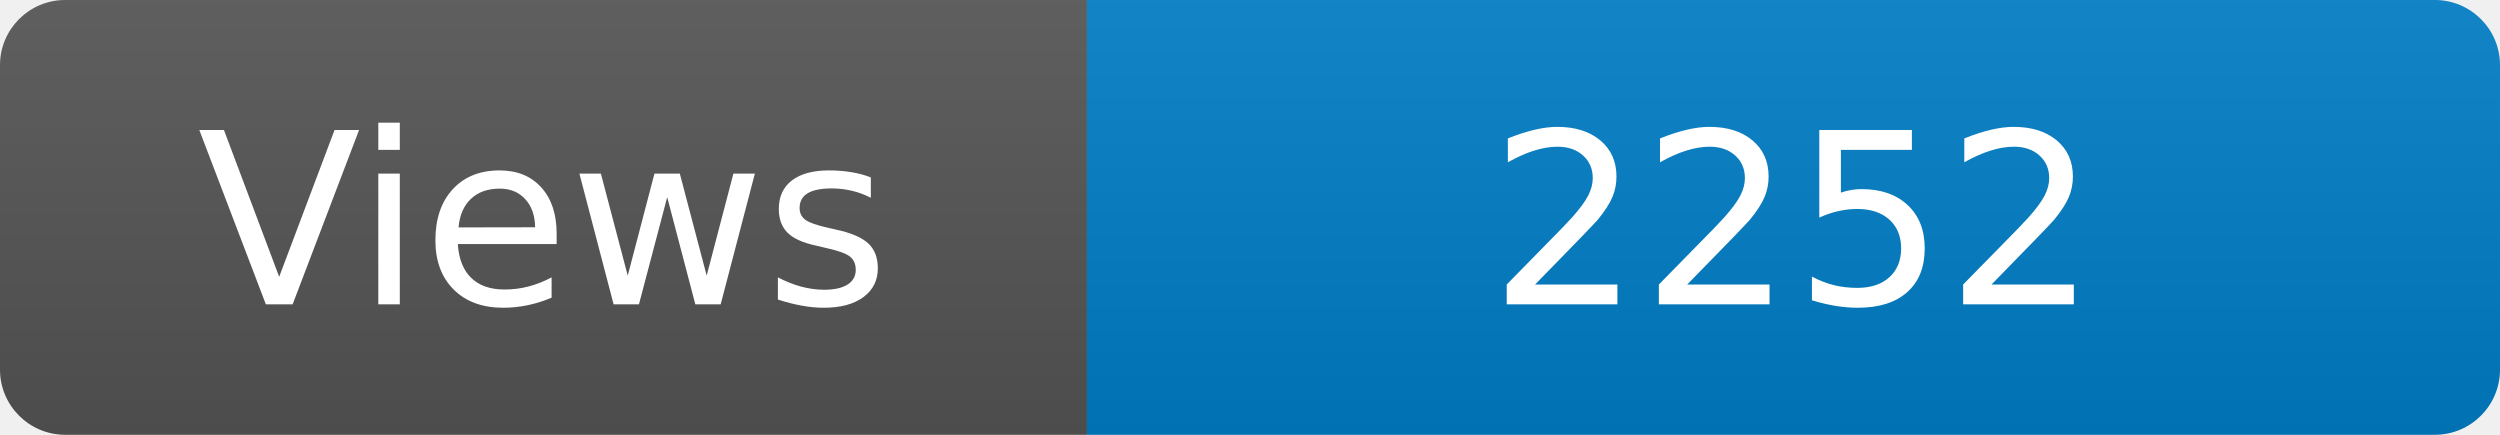
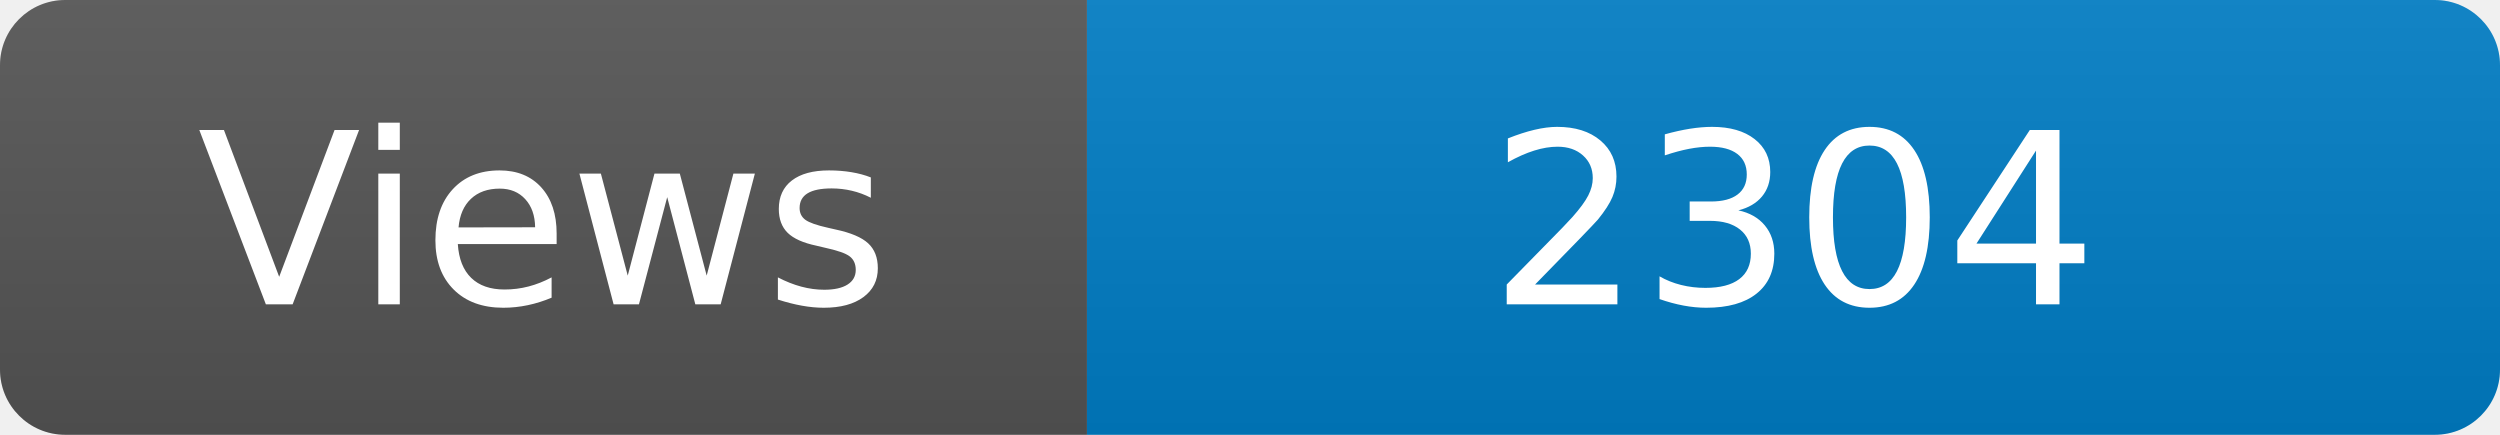
<svg xmlns="http://www.w3.org/2000/svg" width="115" height="20" role="img" aria-label="Maintained?: yes">
  <linearGradient id="s" x2="0" y2="100%">
    <stop offset="0" stop-color="#bbb" stop-opacity=".1" />
    <stop offset="1" stop-opacity=".1" />
  </linearGradient>
  <clipPath id="r">
    <rect width="115" height="20" rx="3" fill="#fff" />
  </clipPath>
  <g clip-path="url(#r)">
    <rect width="50" height="20" fill="#555" />
    <rect x="50" width="160" height="20" fill="#007ec6" />
    <rect width="115" height="20" fill="url(#s)" />
  </g>
  <g fill="#fff" text-anchor="middle" font-family="Verdana,Geneva,DejaVu Sans,sans-serif" font-size="110">
    <text x="250" y="140" transform="scale(.1)" fill="#fff">Views</text>
-     <text x="825" y="140" transform="scale(.1)" fill="#fff">2252</text>
+     <text x="825" y="140" transform="scale(.1)" fill="#fff">2304</text>
  </g>
</svg>
